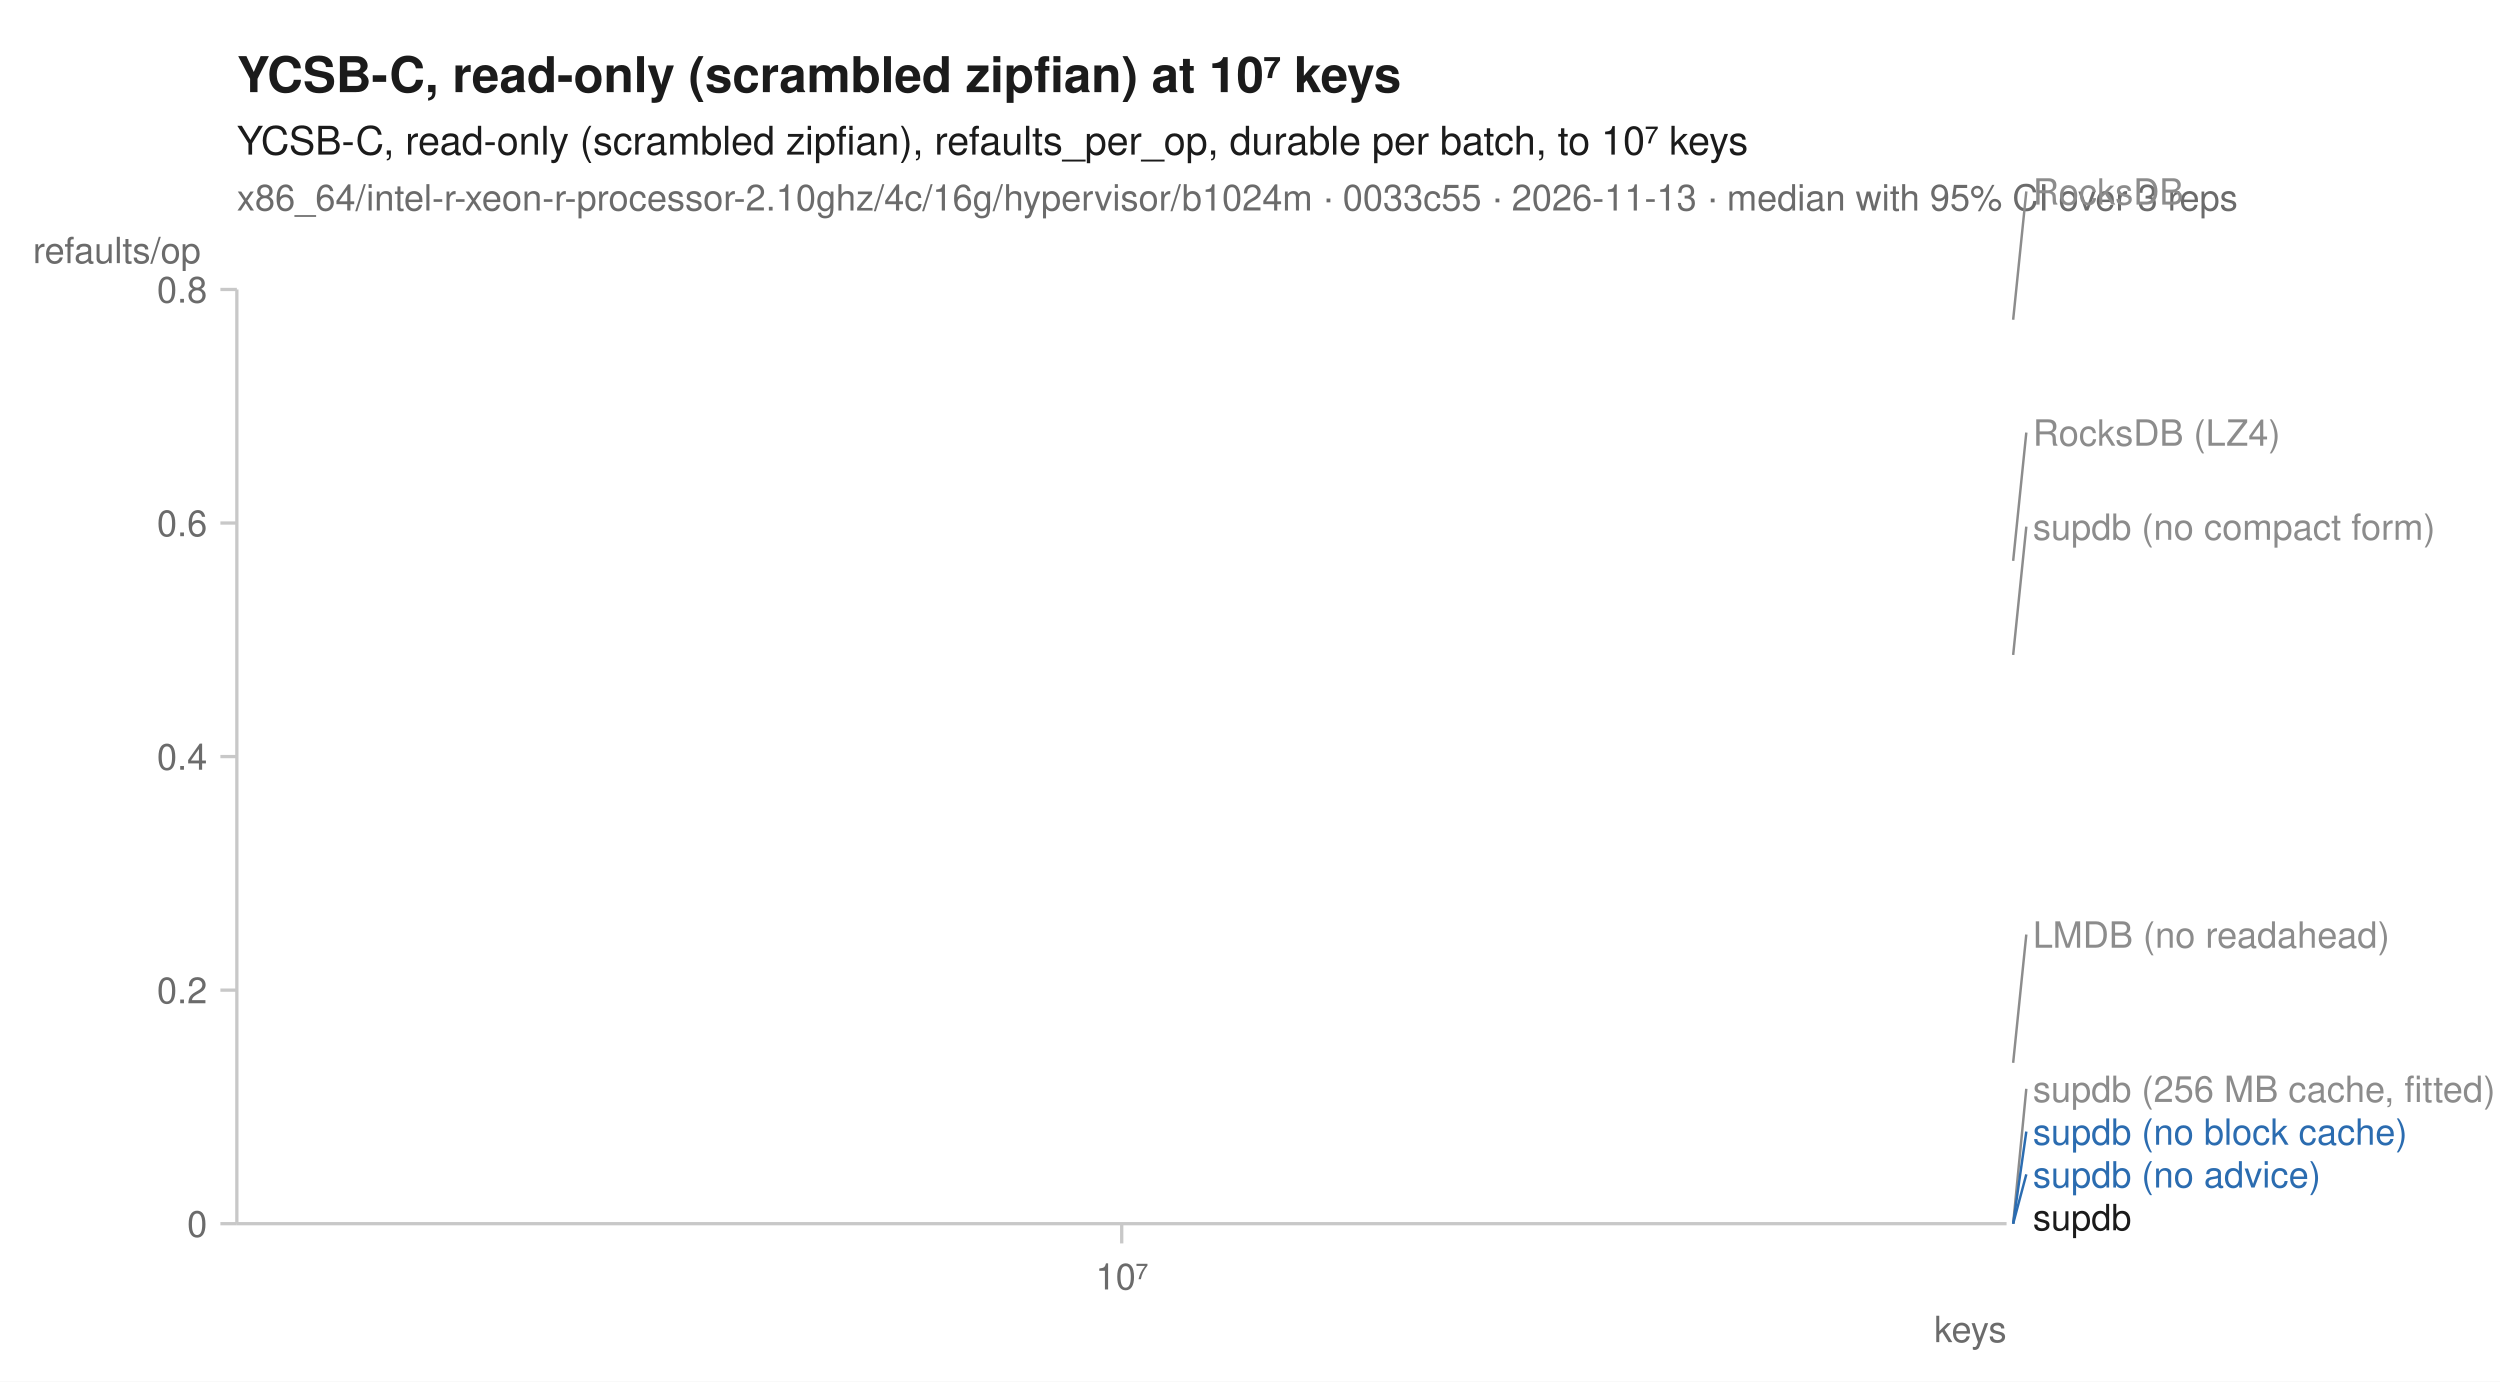
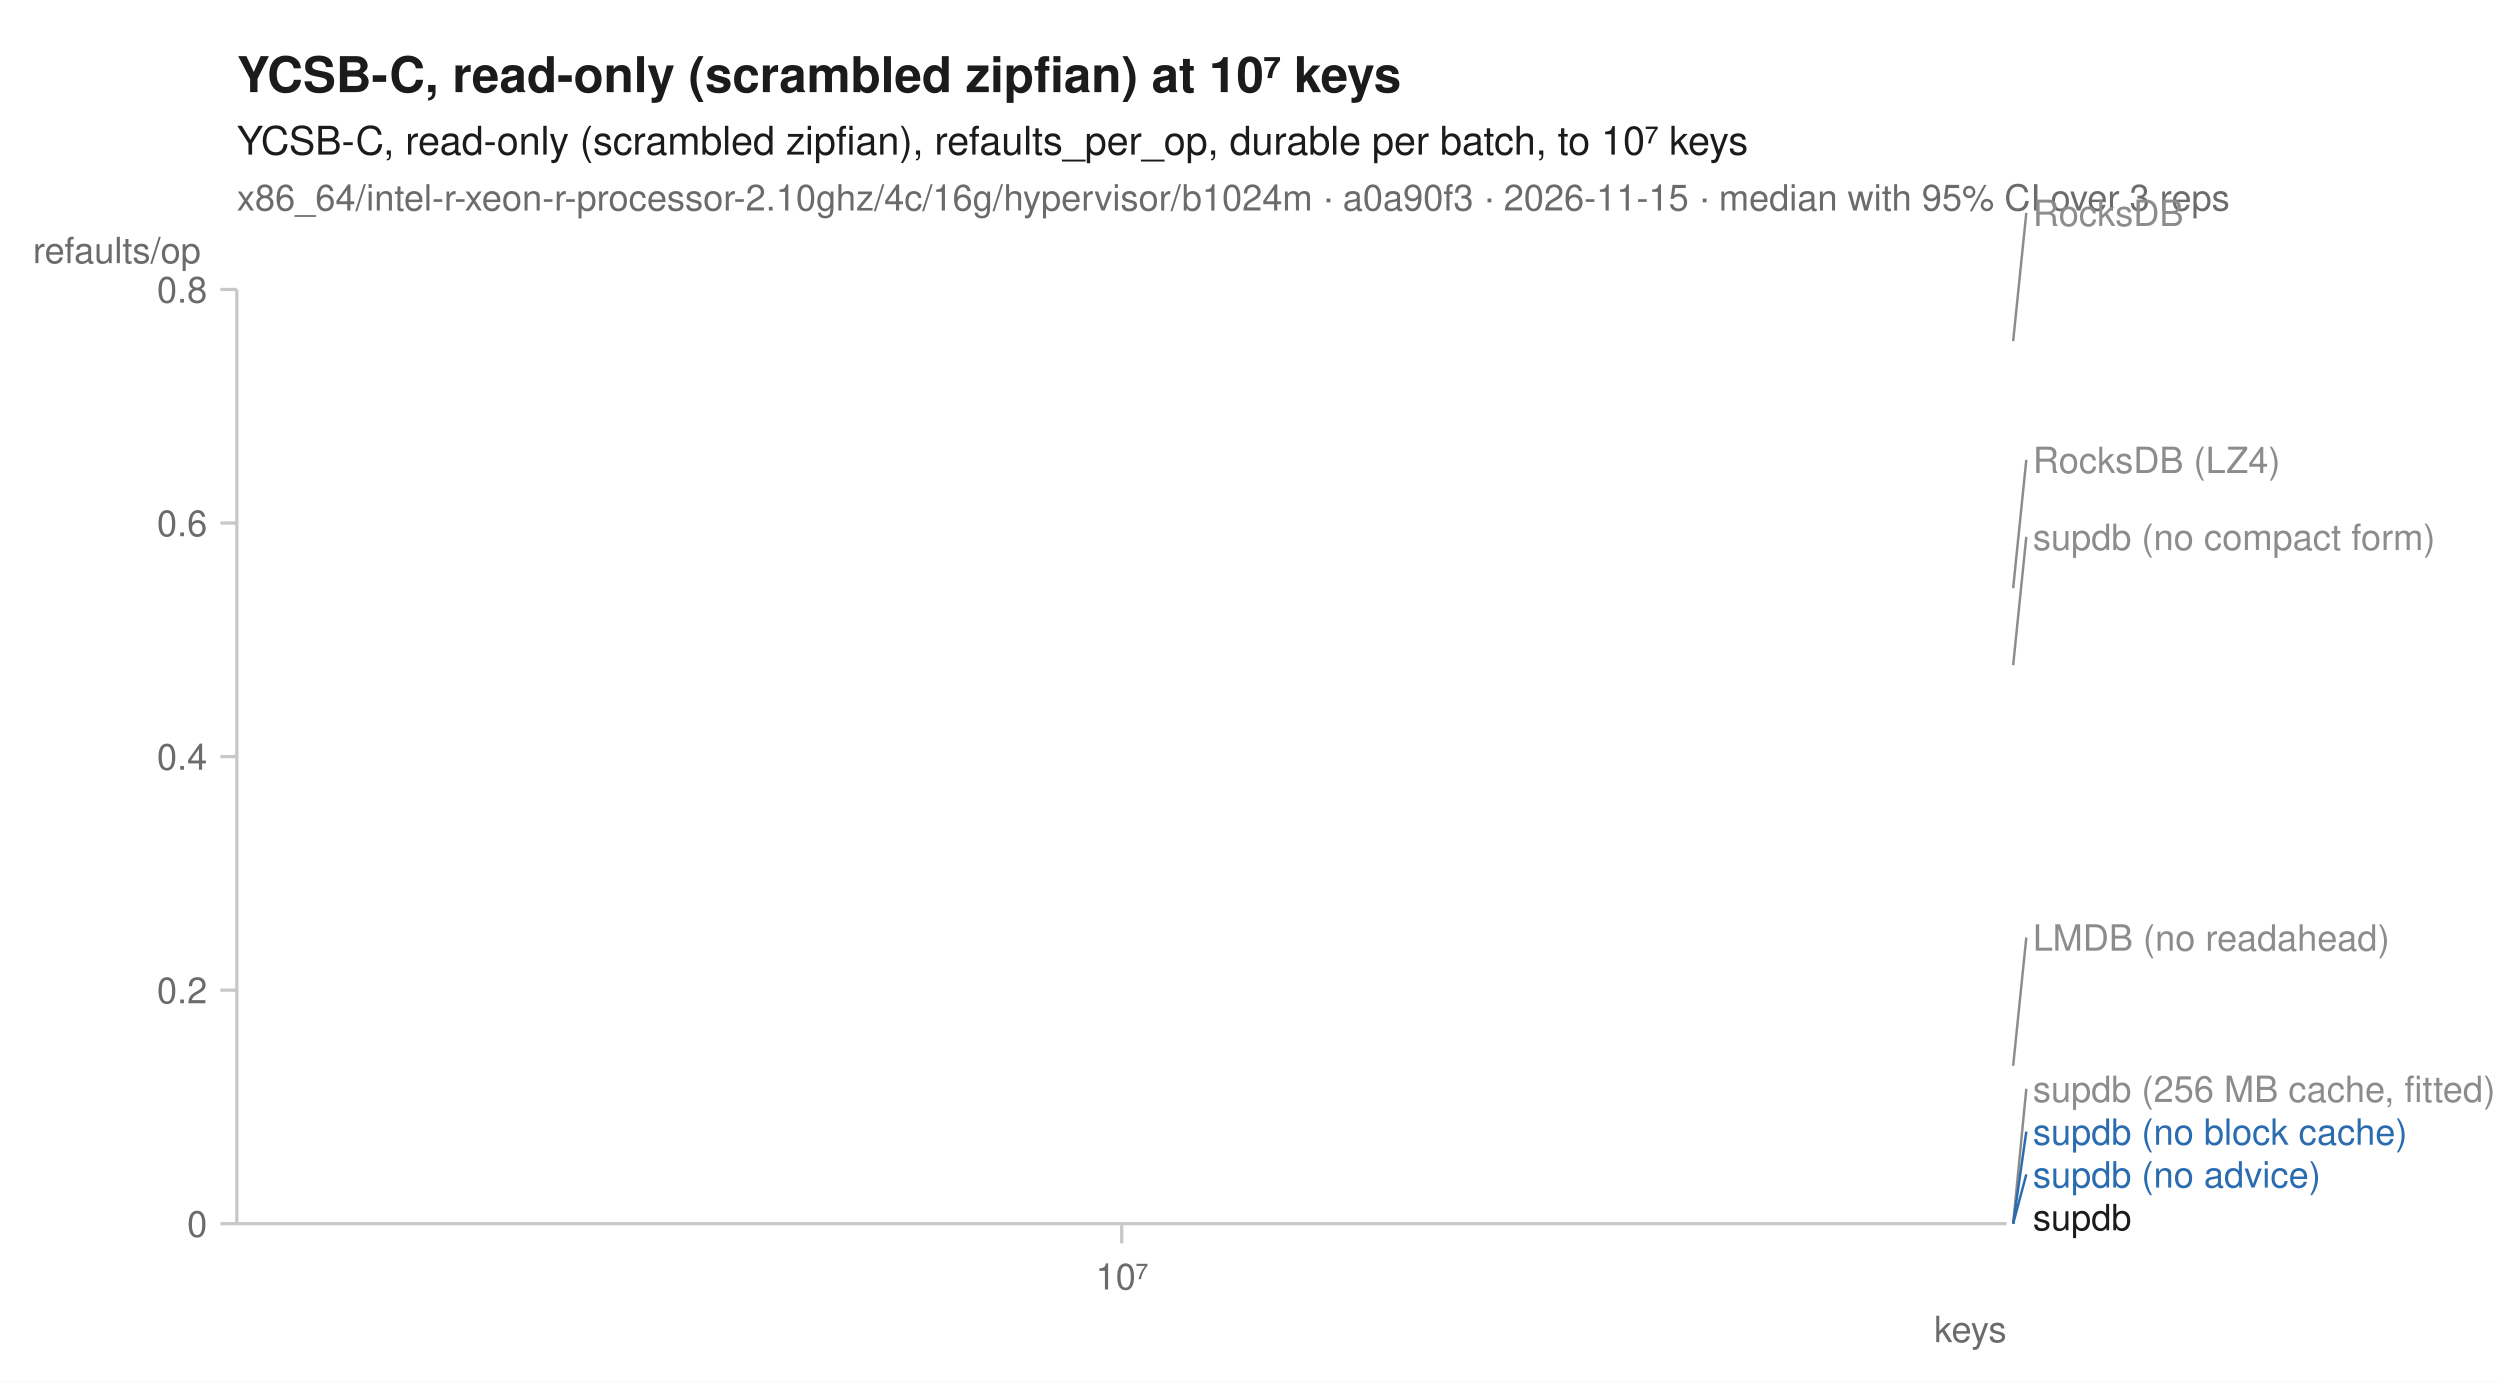
<svg xmlns="http://www.w3.org/2000/svg" width="760" height="420" viewBox="0 0 760 420" font-family="-apple-system, BlinkMacSystemFont, 'Segoe UI', Helvetica, Arial, sans-serif" fill="#1b1b1b">
  <rect width="760" height="420" fill="white" />
  <text x="72" y="28" font-size="15" font-weight="600">YCSB-C, read-only (scrambled zipfian) at 10⁷ keys</text>
  <text x="72" y="47" font-size="12">YCSB-C, read-only (scrambled zipfian), refaults_per_op, durable per batch, to 10⁷ keys</text>
-   <text x="72" y="64" font-size="11" fill="#6b6b6b">x86_64/intel-r-xeon-r-processor-2.10ghz/4c/16g/hypervisor/b1024m · 0033c55 · 2026-11-13 · median with 95% CI over 3 reps</text>
+   <text x="72" y="64" font-size="11" fill="#6b6b6b">x86_64/intel-r-xeon-r-processor-2.10ghz/4c/16g/hypervisor/b1024m · a0a90f3 · 2026-11-15 · median with 95% CI over 3 reps</text>
  <line x1="72" y1="372" x2="610" y2="372" stroke="#c8c8c8" stroke-width="1" />
  <line x1="72" y1="88" x2="72" y2="372" stroke="#c8c8c8" stroke-width="1" />
  <line x1="341.0" y1="372" x2="341.0" y2="378" stroke="#c8c8c8" stroke-width="1" />
  <text x="341.0" y="392" font-size="11" text-anchor="middle" fill="#6b6b6b">10⁷</text>
  <text x="610" y="408" font-size="11" text-anchor="end" fill="#6b6b6b">keys</text>
  <line x1="67" y1="372.0" x2="72" y2="372.0" stroke="#c8c8c8" stroke-width="1" />
  <text x="63" y="376.0" font-size="11" text-anchor="end" fill="#6b6b6b">0</text>
  <line x1="67" y1="301.0" x2="72" y2="301.0" stroke="#c8c8c8" stroke-width="1" />
  <text x="63" y="305.0" font-size="11" text-anchor="end" fill="#6b6b6b">0.2</text>
  <line x1="67" y1="230.0" x2="72" y2="230.0" stroke="#c8c8c8" stroke-width="1" />
  <text x="63" y="234.0" font-size="11" text-anchor="end" fill="#6b6b6b">0.4</text>
  <line x1="67" y1="159.0" x2="72" y2="159.0" stroke="#c8c8c8" stroke-width="1" />
  <text x="63" y="163.0" font-size="11" text-anchor="end" fill="#6b6b6b">0.6</text>
  <line x1="67" y1="88.0" x2="72" y2="88.0" stroke="#c8c8c8" stroke-width="1" />
  <text x="63" y="92.0" font-size="11" text-anchor="end" fill="#6b6b6b">0.8</text>
  <text x="10" y="80" font-size="11" text-anchor="start" fill="#6b6b6b">refaults/op</text>
-   <path d="M341.0,170.5 " fill="none" stroke="#8c8c8c" stroke-width="1.6" stroke-linejoin="round" stroke-linecap="round" stroke-dasharray="1,3" />
-   <path d="M341.0,323.1 " fill="none" stroke="#8c8c8c" stroke-width="1.6" stroke-linejoin="round" stroke-linecap="round" stroke-dasharray="4,2" />
+   <path d="M341.0,178.8 " fill="none" stroke="#8c8c8c" stroke-width="1.6" stroke-linejoin="round" stroke-linecap="round" stroke-dasharray="1,3" />
+   <path d="M341.0,324.0 " fill="none" stroke="#8c8c8c" stroke-width="1.6" stroke-linejoin="round" stroke-linecap="round" stroke-dasharray="4,2" />
  <path d="M341.0,372.0 " fill="none" stroke="#8c8c8c" stroke-width="2" stroke-linejoin="round" stroke-linecap="round" stroke-dasharray="2,3" />
-   <path d="M341.0,97.2 " fill="none" stroke="#8c8c8c" stroke-width="1.6" stroke-linejoin="round" stroke-linecap="round" stroke-dasharray="7,4" />
+   <path d="M341.0,103.7 " fill="none" stroke="#8c8c8c" stroke-width="1.6" stroke-linejoin="round" stroke-linecap="round" stroke-dasharray="7,4" />
  <path d="M341.0,372.0 " fill="none" stroke="#2b6cb0" stroke-width="2" stroke-linejoin="round" stroke-linecap="round" stroke-dasharray="7,4" />
  <path d="M341.0,372.0 " fill="none" stroke="#2b6cb0" stroke-width="2" stroke-linejoin="round" stroke-linecap="round" />
-   <path d="M341.0,199.1 " fill="none" stroke="#8c8c8c" stroke-width="2" stroke-linejoin="round" stroke-linecap="round" stroke-dasharray="2,3" />
+   <path d="M341.0,202.2 " fill="none" stroke="#8c8c8c" stroke-width="2" stroke-linejoin="round" stroke-linecap="round" stroke-dasharray="2,3" />
  <path d="M341.0,372.0 " fill="none" stroke="#1b1b1b" stroke-width="2" stroke-linejoin="round" stroke-linecap="round" />
-   <line x1="612.0" y1="97.2" x2="616.0" y2="58.2" stroke="#8c8c8c" stroke-width="0.75" />
-   <text x="618.0" y="62.2" font-size="11" fill="#8c8c8c">RocksDB</text>
-   <line x1="612.0" y1="170.5" x2="616.0" y2="131.5" stroke="#8c8c8c" stroke-width="0.75" />
-   <text x="618.0" y="135.5" font-size="11" fill="#8c8c8c">RocksDB (LZ4)</text>
-   <line x1="612.0" y1="199.1" x2="616.0" y2="160.1" stroke="#8c8c8c" stroke-width="0.75" />
-   <text x="618.0" y="164.1" font-size="11" fill="#8c8c8c">supdb (no compact form)</text>
-   <line x1="612.0" y1="323.1" x2="616.0" y2="284.1" stroke="#8c8c8c" stroke-width="0.75" />
-   <text x="618.0" y="288.1" font-size="11" fill="#8c8c8c">LMDB (no readahead)</text>
+   <line x1="612.0" y1="103.7" x2="616.0" y2="64.7" stroke="#8c8c8c" stroke-width="0.75" />
+   <text x="618.0" y="68.7" font-size="11" fill="#8c8c8c">RocksDB</text>
+   <line x1="612.0" y1="178.8" x2="616.0" y2="139.8" stroke="#8c8c8c" stroke-width="0.75" />
+   <text x="618.0" y="143.8" font-size="11" fill="#8c8c8c">RocksDB (LZ4)</text>
+   <line x1="612.0" y1="202.2" x2="616.0" y2="163.2" stroke="#8c8c8c" stroke-width="0.75" />
+   <text x="618.0" y="167.2" font-size="11" fill="#8c8c8c">supdb (no compact form)</text>
+   <line x1="612.0" y1="324.0" x2="616.0" y2="285.0" stroke="#8c8c8c" stroke-width="0.75" />
+   <text x="618.0" y="289.0" font-size="11" fill="#8c8c8c">LMDB (no readahead)</text>
  <line x1="612.0" y1="372.0" x2="616.0" y2="331.0" stroke="#8c8c8c" stroke-width="0.75" />
  <text x="618.0" y="335.0" font-size="11" fill="#8c8c8c">supdb (256 MB cache, fitted)</text>
  <line x1="612.0" y1="372.0" x2="616.0" y2="344.0" stroke="#2b6cb0" stroke-width="0.75" />
  <text x="618.0" y="348.0" font-size="11" fill="#2b6cb0">supdb (no block cache)</text>
  <line x1="612.0" y1="372.0" x2="616.0" y2="357.0" stroke="#2b6cb0" stroke-width="0.75" />
  <text x="618.0" y="361.0" font-size="11" fill="#2b6cb0">supdb (no advice)</text>
  <text x="618.0" y="374.0" font-size="11" fill="#1b1b1b">supdb</text>
</svg>
